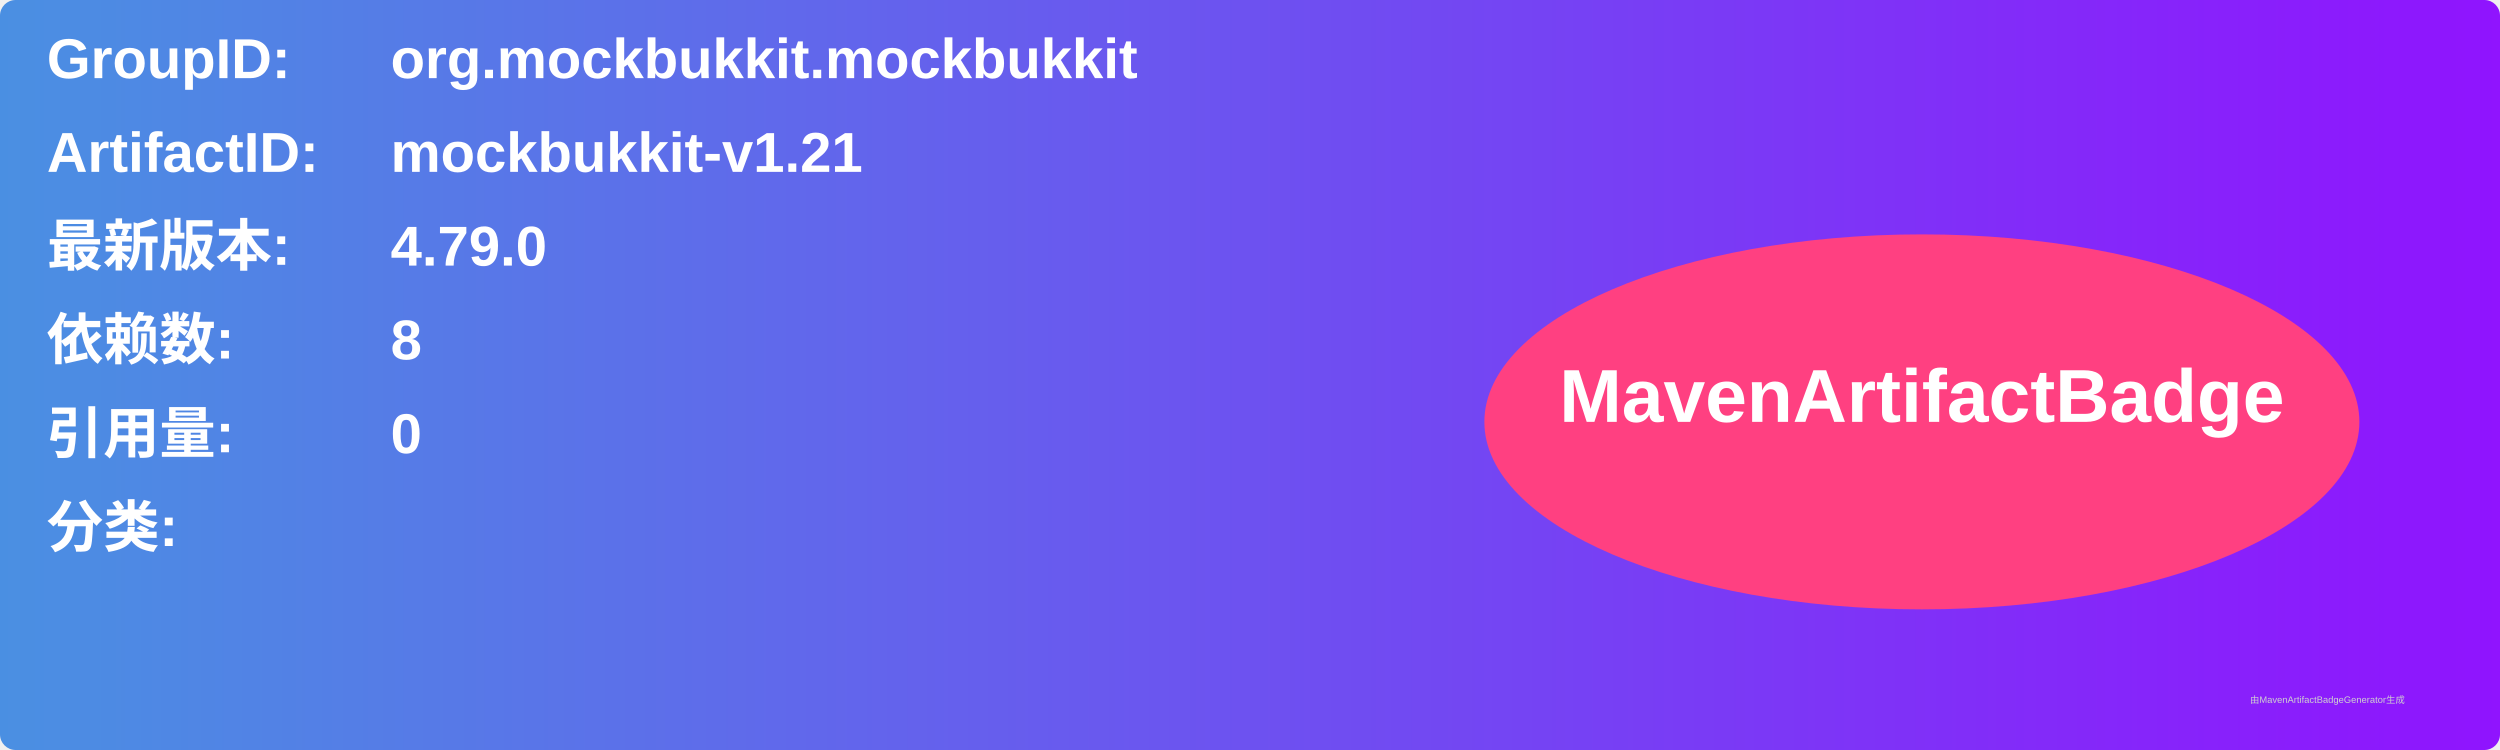
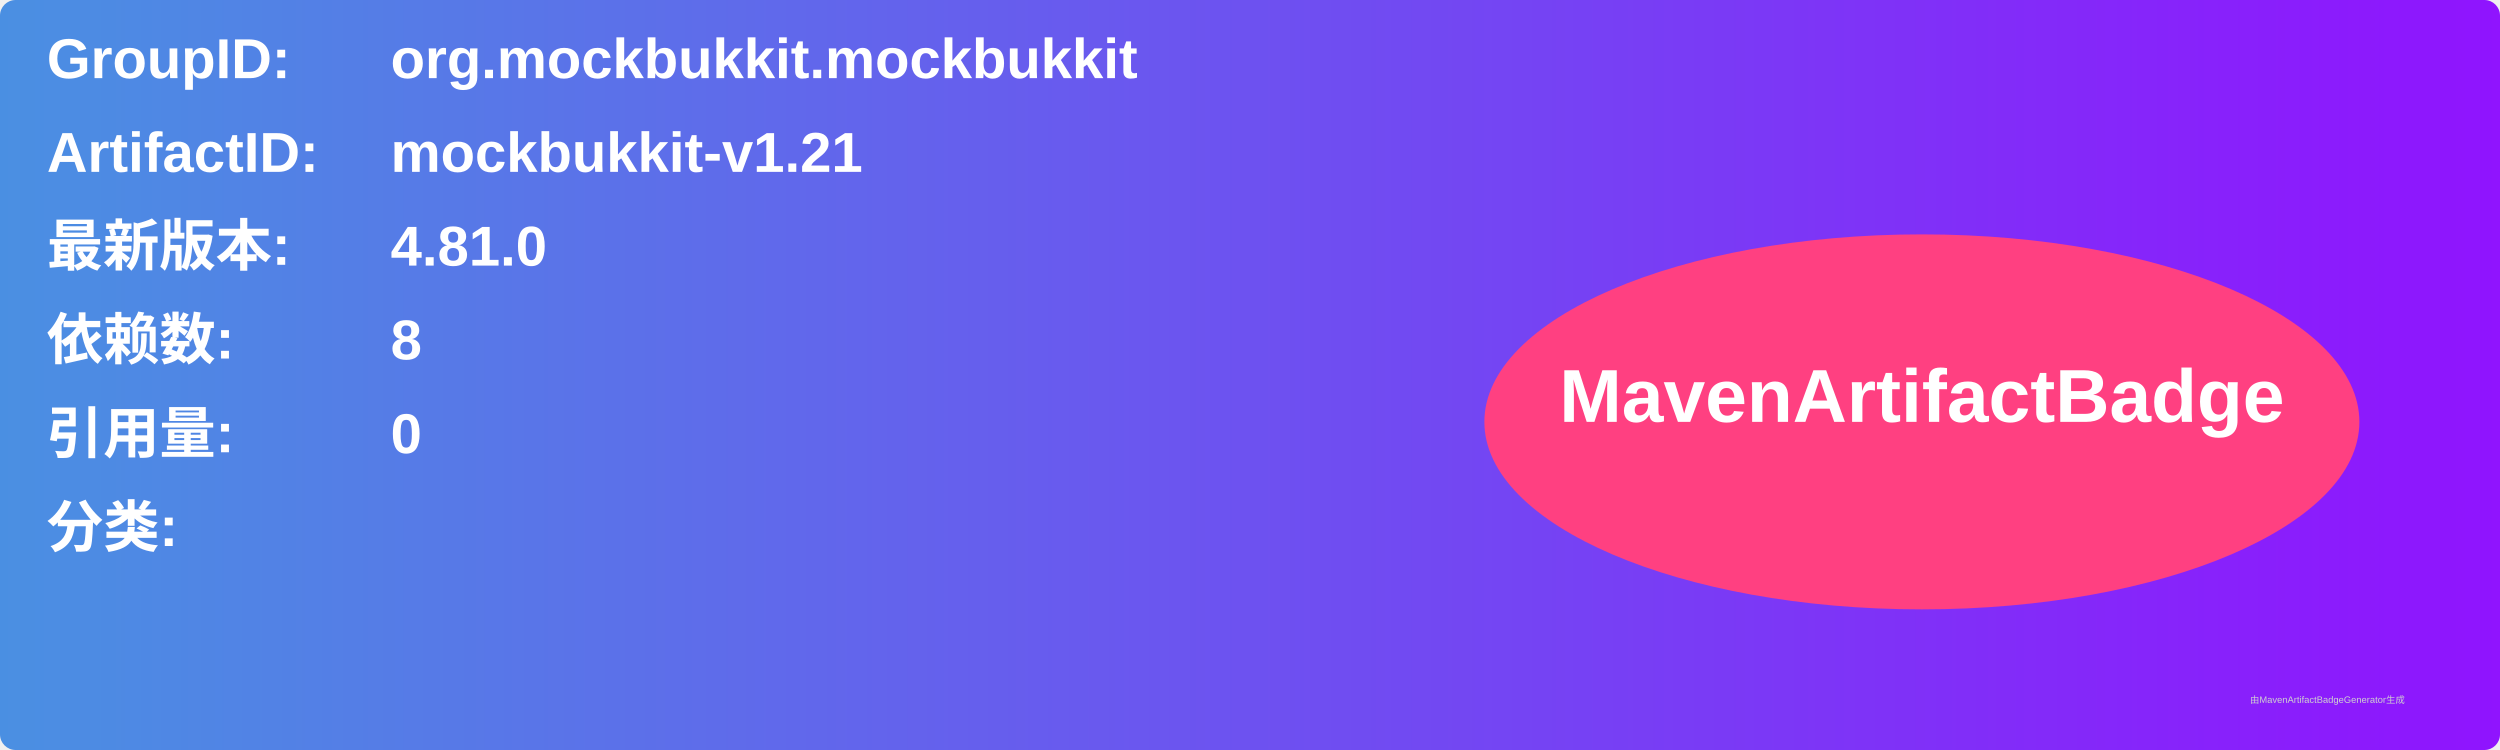
<svg xmlns="http://www.w3.org/2000/svg" width="800" height="240" viewBox="0 0 800 240">
  <linearGradient id="grad" x1="0%" y1="0%" x2="100%" y2="0%">
    <stop offset="0%" stop-color="#4a90e2" />
    <stop offset="100%" stop-color="#9013fe" />
  </linearGradient>
  <rect width="100%" height="100%" rx="5" ry="5" fill="url(#grad)" />
  <g transform="translate(15, 15)">
    <text x="0" y="10" font-family="Arial" font-size="18" fill="white" font-weight="bold" width="260">GroupID:</text>
    <text x="110" y="10" font-family="Arial" font-size="18" fill="white" font-weight="bold" width="460">org.mockbukkit.mockbukkit</text>
    <text x="0" y="40" font-family="Arial" font-size="18" fill="white" font-weight="bold" width="260">ArtifactID:</text>
    <text x="110" y="40" font-family="Arial" font-size="18" fill="white" font-weight="bold" width="460">mockbukkit-v1.21</text>
    <text x="0" y="70" font-family="Arial" font-size="18" fill="white" font-weight="bold">最新版本:</text>
    <text x="110" y="70" font-family="Arial" font-size="18" fill="white" font-weight="bold">
-       <tspan font-weight="bold">4.79.0</tspan>
+       <tspan font-weight="bold">4.81.0</tspan>
    </text>
    <text x="0" y="100" font-family="Arial" font-size="18" fill="white" font-weight="bold">依赖数: </text>
    <text x="110" y="100" font-family="Arial" font-size="18" fill="white">
      <tspan font-weight="bold">8</tspan>
    </text>
    <text x="0" y="130" font-family="Arial" font-size="18" fill="white" font-weight="bold">引用量: </text>
    <text x="110" y="130" font-family="Arial" font-size="18" fill="white">
      <tspan font-weight="bold">0</tspan>
    </text>
    <text x="0" y="160" font-family="Arial" font-size="18" fill="white" font-weight="bold">分类:</text>
    <text x="10" y="190" font-family="Arial" font-size="10" fill="white">
      <tspan font-weight="bold" />
    </text>
    <ellipse cx="600" cy="120" rx="140" ry="60" fill="#ff4081" />
    <text x="600" y="120" text-anchor="middle" font-family="Arial" font-size="24" fill="white" font-weight="bold">MavenArtifactBadge</text>
  </g>
  <text x="720" y="225" font-family="Arial" font-size="3" fill="#d0d0d0">由MavenArtifactBadgeGenerator生成</text>
</svg>
